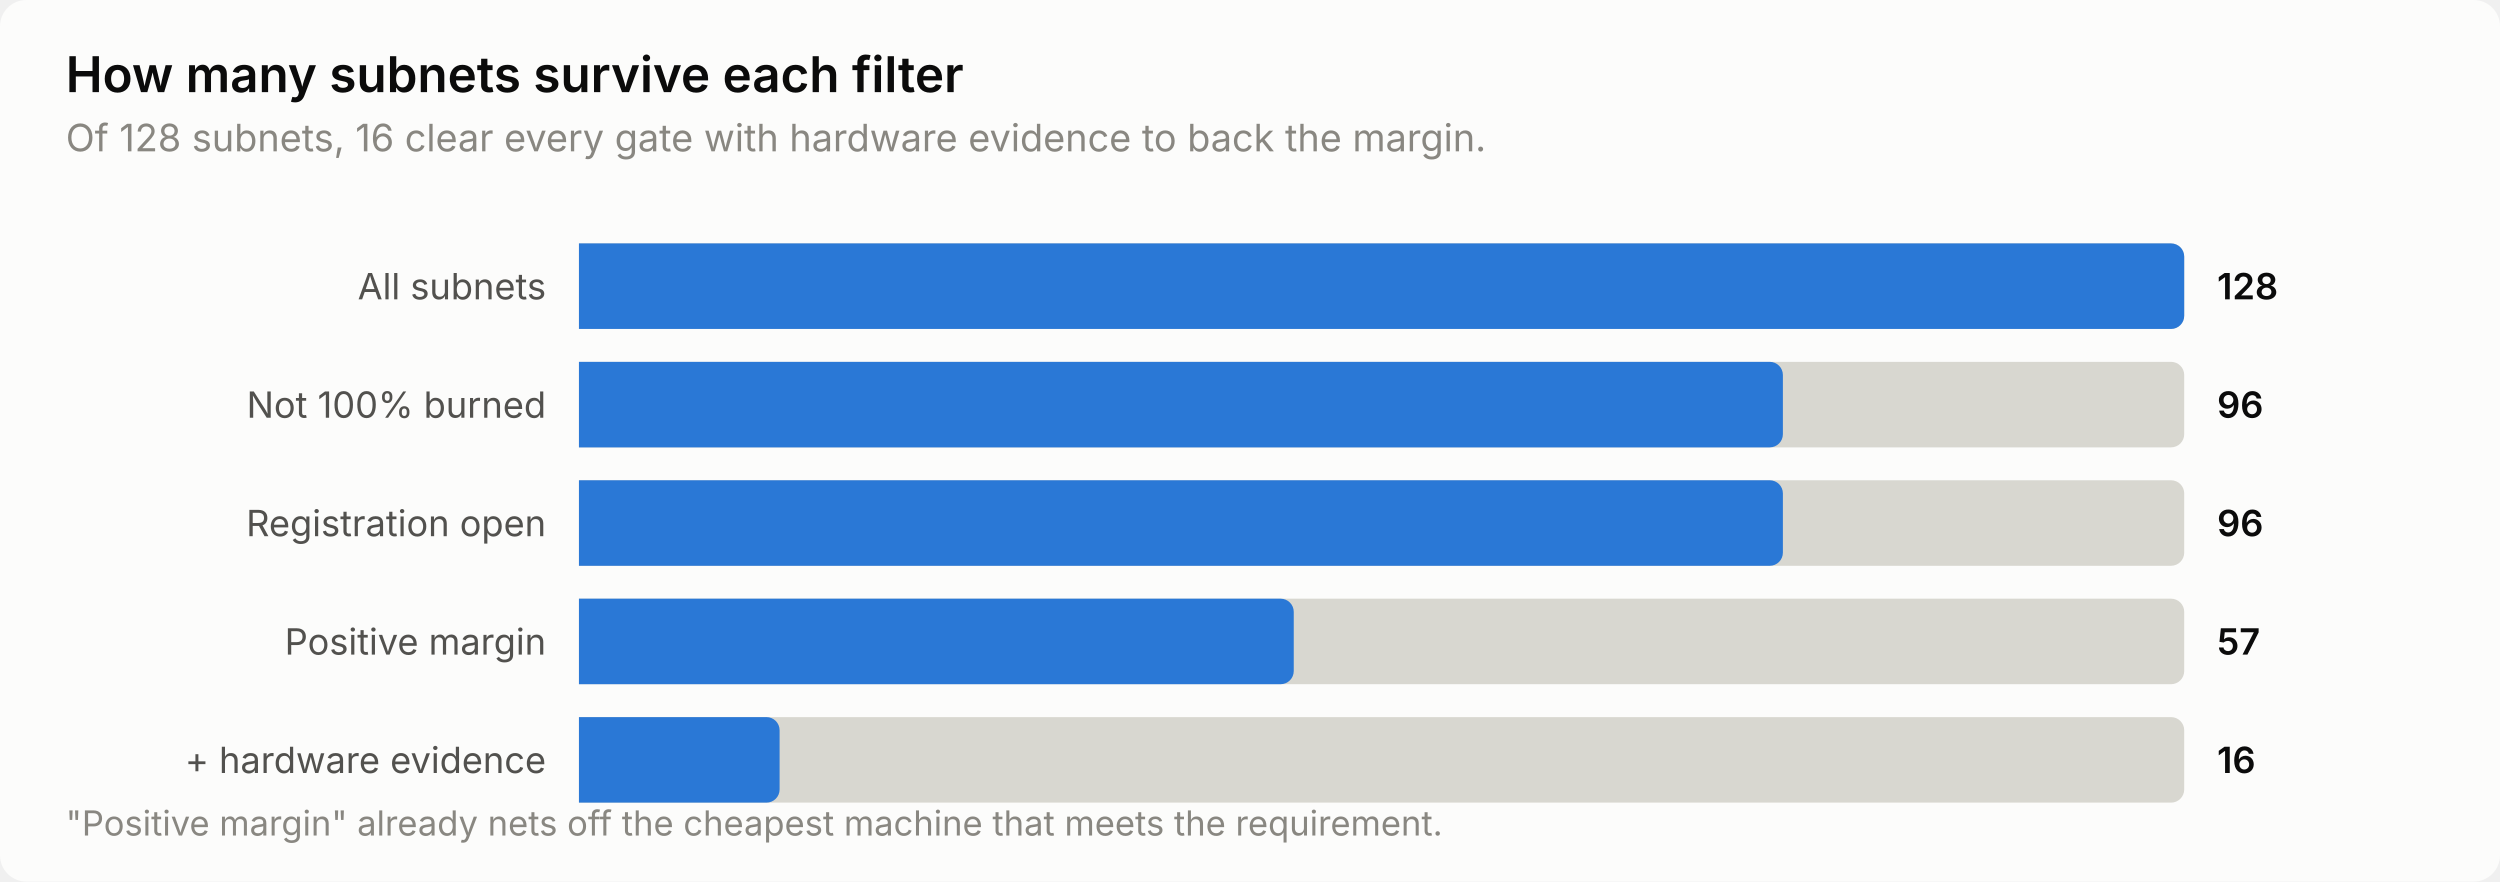
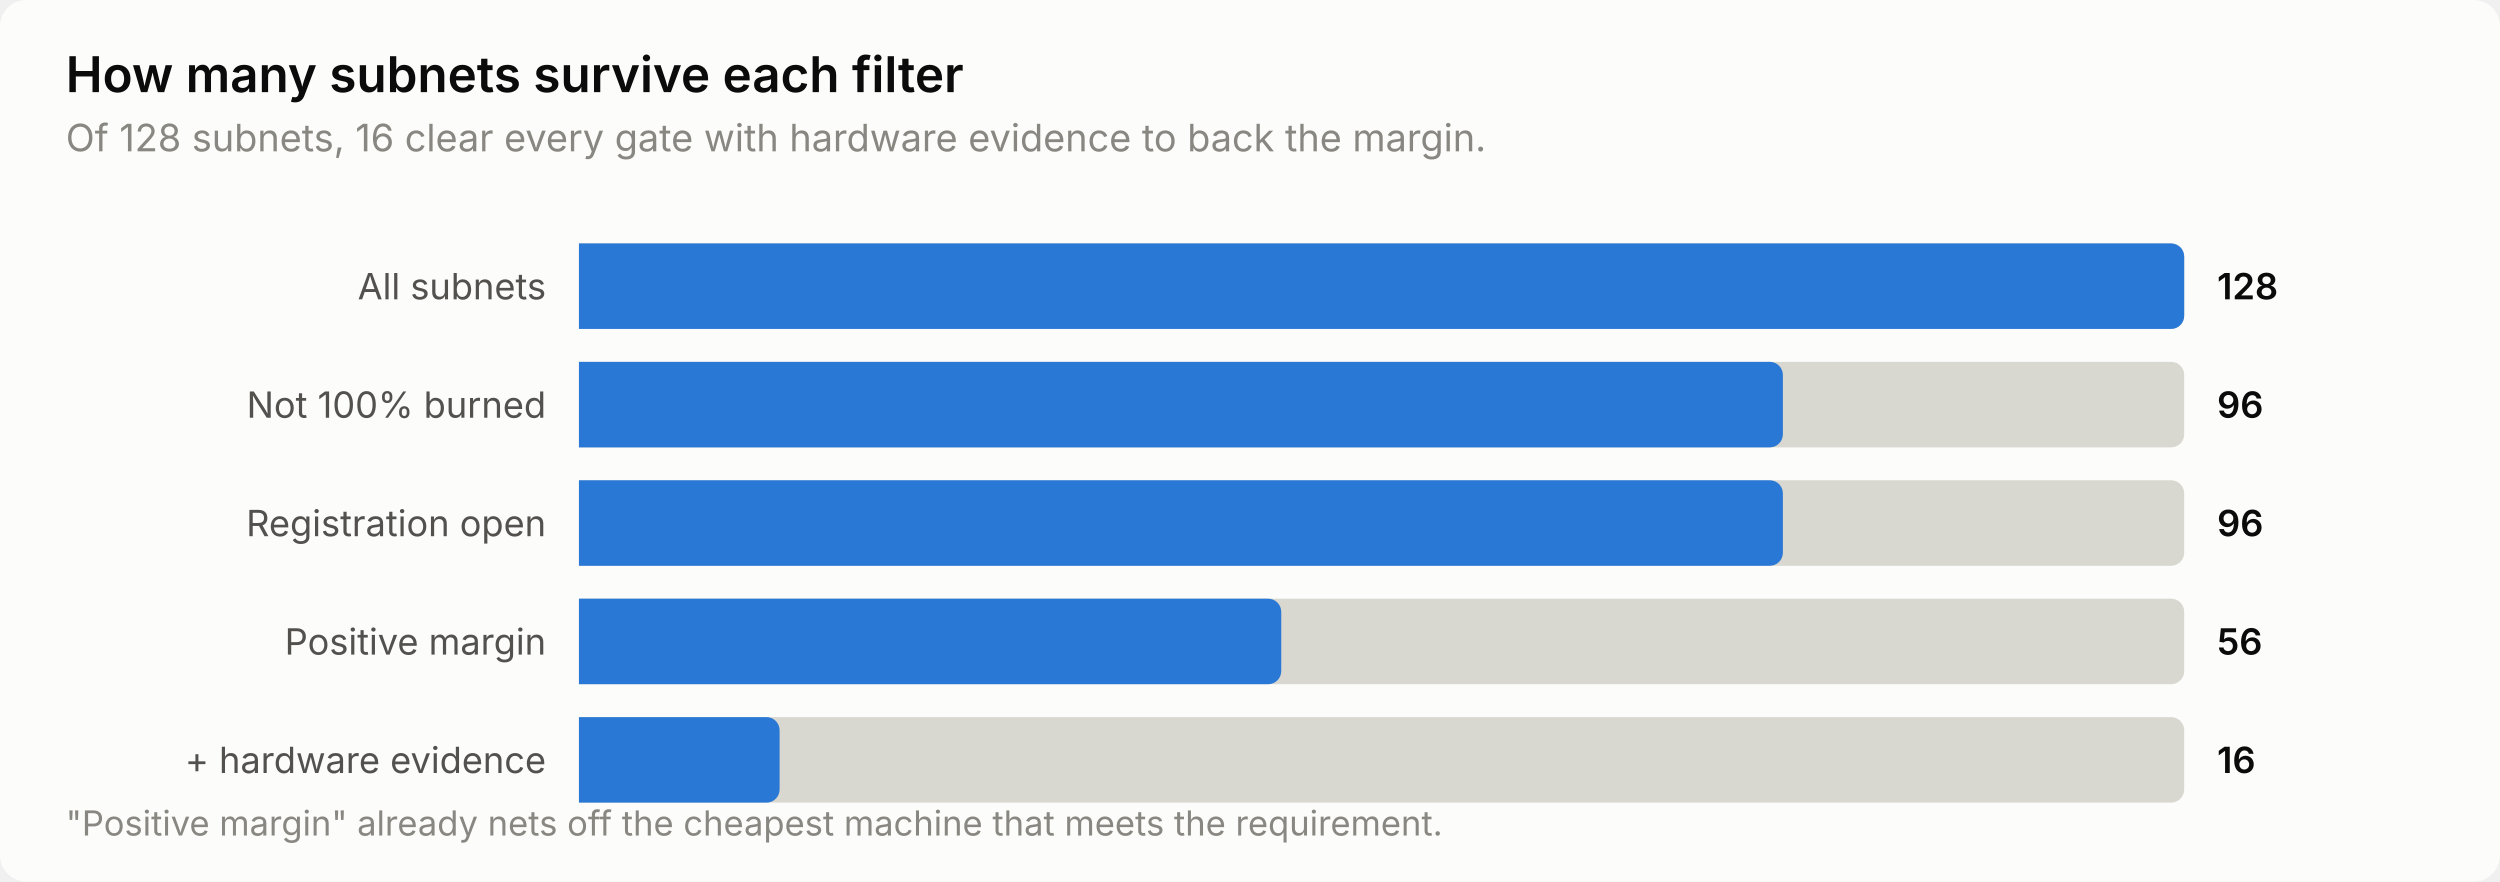
<svg xmlns="http://www.w3.org/2000/svg" width="760" height="268" viewBox="0 0 760 268" role="img" aria-label="How many subnets survive each filter">
  <style>
    text { font-family: system-ui, -apple-system, 'Segoe UI', sans-serif; }
    .t-title { font-size: 15px; font-weight: 600; }
    .t-sub { font-size: 11.5px; }
    .t-lab { font-size: 11px; }
    .t-val { font-size: 11px; font-weight: 600; font-variant-numeric: tabular-nums; }
    .t-tick { font-size: 10.5px; font-variant-numeric: tabular-nums; }

    .surface { fill: #fcfcfb; }
    .ink { fill: #0b0b0b; }
    .ink2 { fill: #52514e; }
    .muted { fill: #898781; }
    .grid { stroke: #e1e0d9; }
    .axis { stroke: #c3c2b7; }
    .accent { fill: #2a78d6; }
    .critical { fill: #d03b3b; }
    .deemph { fill: #d8d7d0; }

    @media (prefers-color-scheme: dark) {
      .surface { fill: #1a1a19; }
      .ink { fill: #ffffff; }
      .ink2 { fill: #c3c2b7; }
      .muted { fill: #898781; }
      .grid { stroke: #2c2c2a; }
      .axis { stroke: #383835; }
      .accent { fill: #3987e5; }
      .deemph { fill: #3a3a37; }
    }
</style>
  <rect class="surface" width="760" height="268" rx="8" />
  <text class="ink t-title" x="20" y="28">How many subnets survive each filter</text>
  <text class="muted t-sub" x="20" y="46">Of 128 subnets, 16 clear every gate with hardware evidence to back the margin.</text>
  <text class="ink2 t-lab" x="166" y="91" text-anchor="end">All subnets</text>
  <path class="deemph" d="M176.0,74.0 H660.0 a4.0,4.0 0 0 1 4.0,4.0 V96.0 a4.0,4.0 0 0 1 -4.0,4.0 H176.0 Z" />
  <path class="accent" d="M176.0,74.0 H660.0 a4.0,4.0 0 0 1 4.0,4.0 V96.0 a4.0,4.0 0 0 1 -4.0,4.0 H176.0 Z" />
  <text class="ink t-val" x="674" y="91">128</text>
  <text class="ink2 t-lab" x="166" y="127" text-anchor="end">Not 100% burned</text>
  <path class="deemph" d="M176.0,110.0 H660.0 a4.0,4.0 0 0 1 4.0,4.0 V132.0 a4.0,4.0 0 0 1 -4.0,4.0 H176.0 Z" />
  <path class="accent" d="M176.0,110.0 H538.0 a4.0,4.0 0 0 1 4.0,4.0 V132.0 a4.0,4.0 0 0 1 -4.0,4.0 H176.0 Z" />
  <text class="ink t-val" x="674" y="127">96</text>
  <text class="ink2 t-lab" x="166" y="163" text-anchor="end">Registration open</text>
  <path class="deemph" d="M176.0,146.0 H660.0 a4.0,4.0 0 0 1 4.0,4.0 V168.0 a4.0,4.0 0 0 1 -4.0,4.0 H176.0 Z" />
  <path class="accent" d="M176.0,146.0 H538.0 a4.0,4.0 0 0 1 4.0,4.0 V168.0 a4.0,4.0 0 0 1 -4.0,4.0 H176.0 Z" />
  <text class="ink t-val" x="674" y="163">96</text>
  <text class="ink2 t-lab" x="166" y="199" text-anchor="end">Positive margin</text>
  <path class="deemph" d="M176.0,182.0 H660.0 a4.0,4.0 0 0 1 4.0,4.0 V204.0 a4.0,4.0 0 0 1 -4.0,4.0 H176.0 Z" />
-   <path class="accent" d="M176.0,182.0 H389.3 a4.0,4.0 0 0 1 4.0,4.0 V204.0 a4.0,4.0 0 0 1 -4.0,4.0 H176.0 Z" />
-   <text class="ink t-val" x="674" y="199">57</text>
+   <path class="accent" d="M176.0,182.0 H385.5 a4.0,4.0 0 0 1 4.0,4.0 V204.0 a4.0,4.0 0 0 1 -4.0,4.0 H176.0 Z" />
+   <text class="ink t-val" x="674" y="199">56</text>
  <text class="ink2 t-lab" x="166" y="235" text-anchor="end">+ hardware evidence</text>
  <path class="deemph" d="M176.0,218.0 H660.0 a4.0,4.0 0 0 1 4.0,4.0 V240.0 a4.0,4.0 0 0 1 -4.0,4.0 H176.0 Z" />
  <path class="accent" d="M176.0,218.0 H233.0 a4.0,4.0 0 0 1 4.0,4.0 V240.0 a4.0,4.0 0 0 1 -4.0,4.0 H176.0 Z" />
  <text class="ink t-val" x="674" y="235">16</text>
  <text class="muted t-tick" x="20" y="254">"Positive margin" already nets off the cheapest machine that meets the requirement.</text>
</svg>
